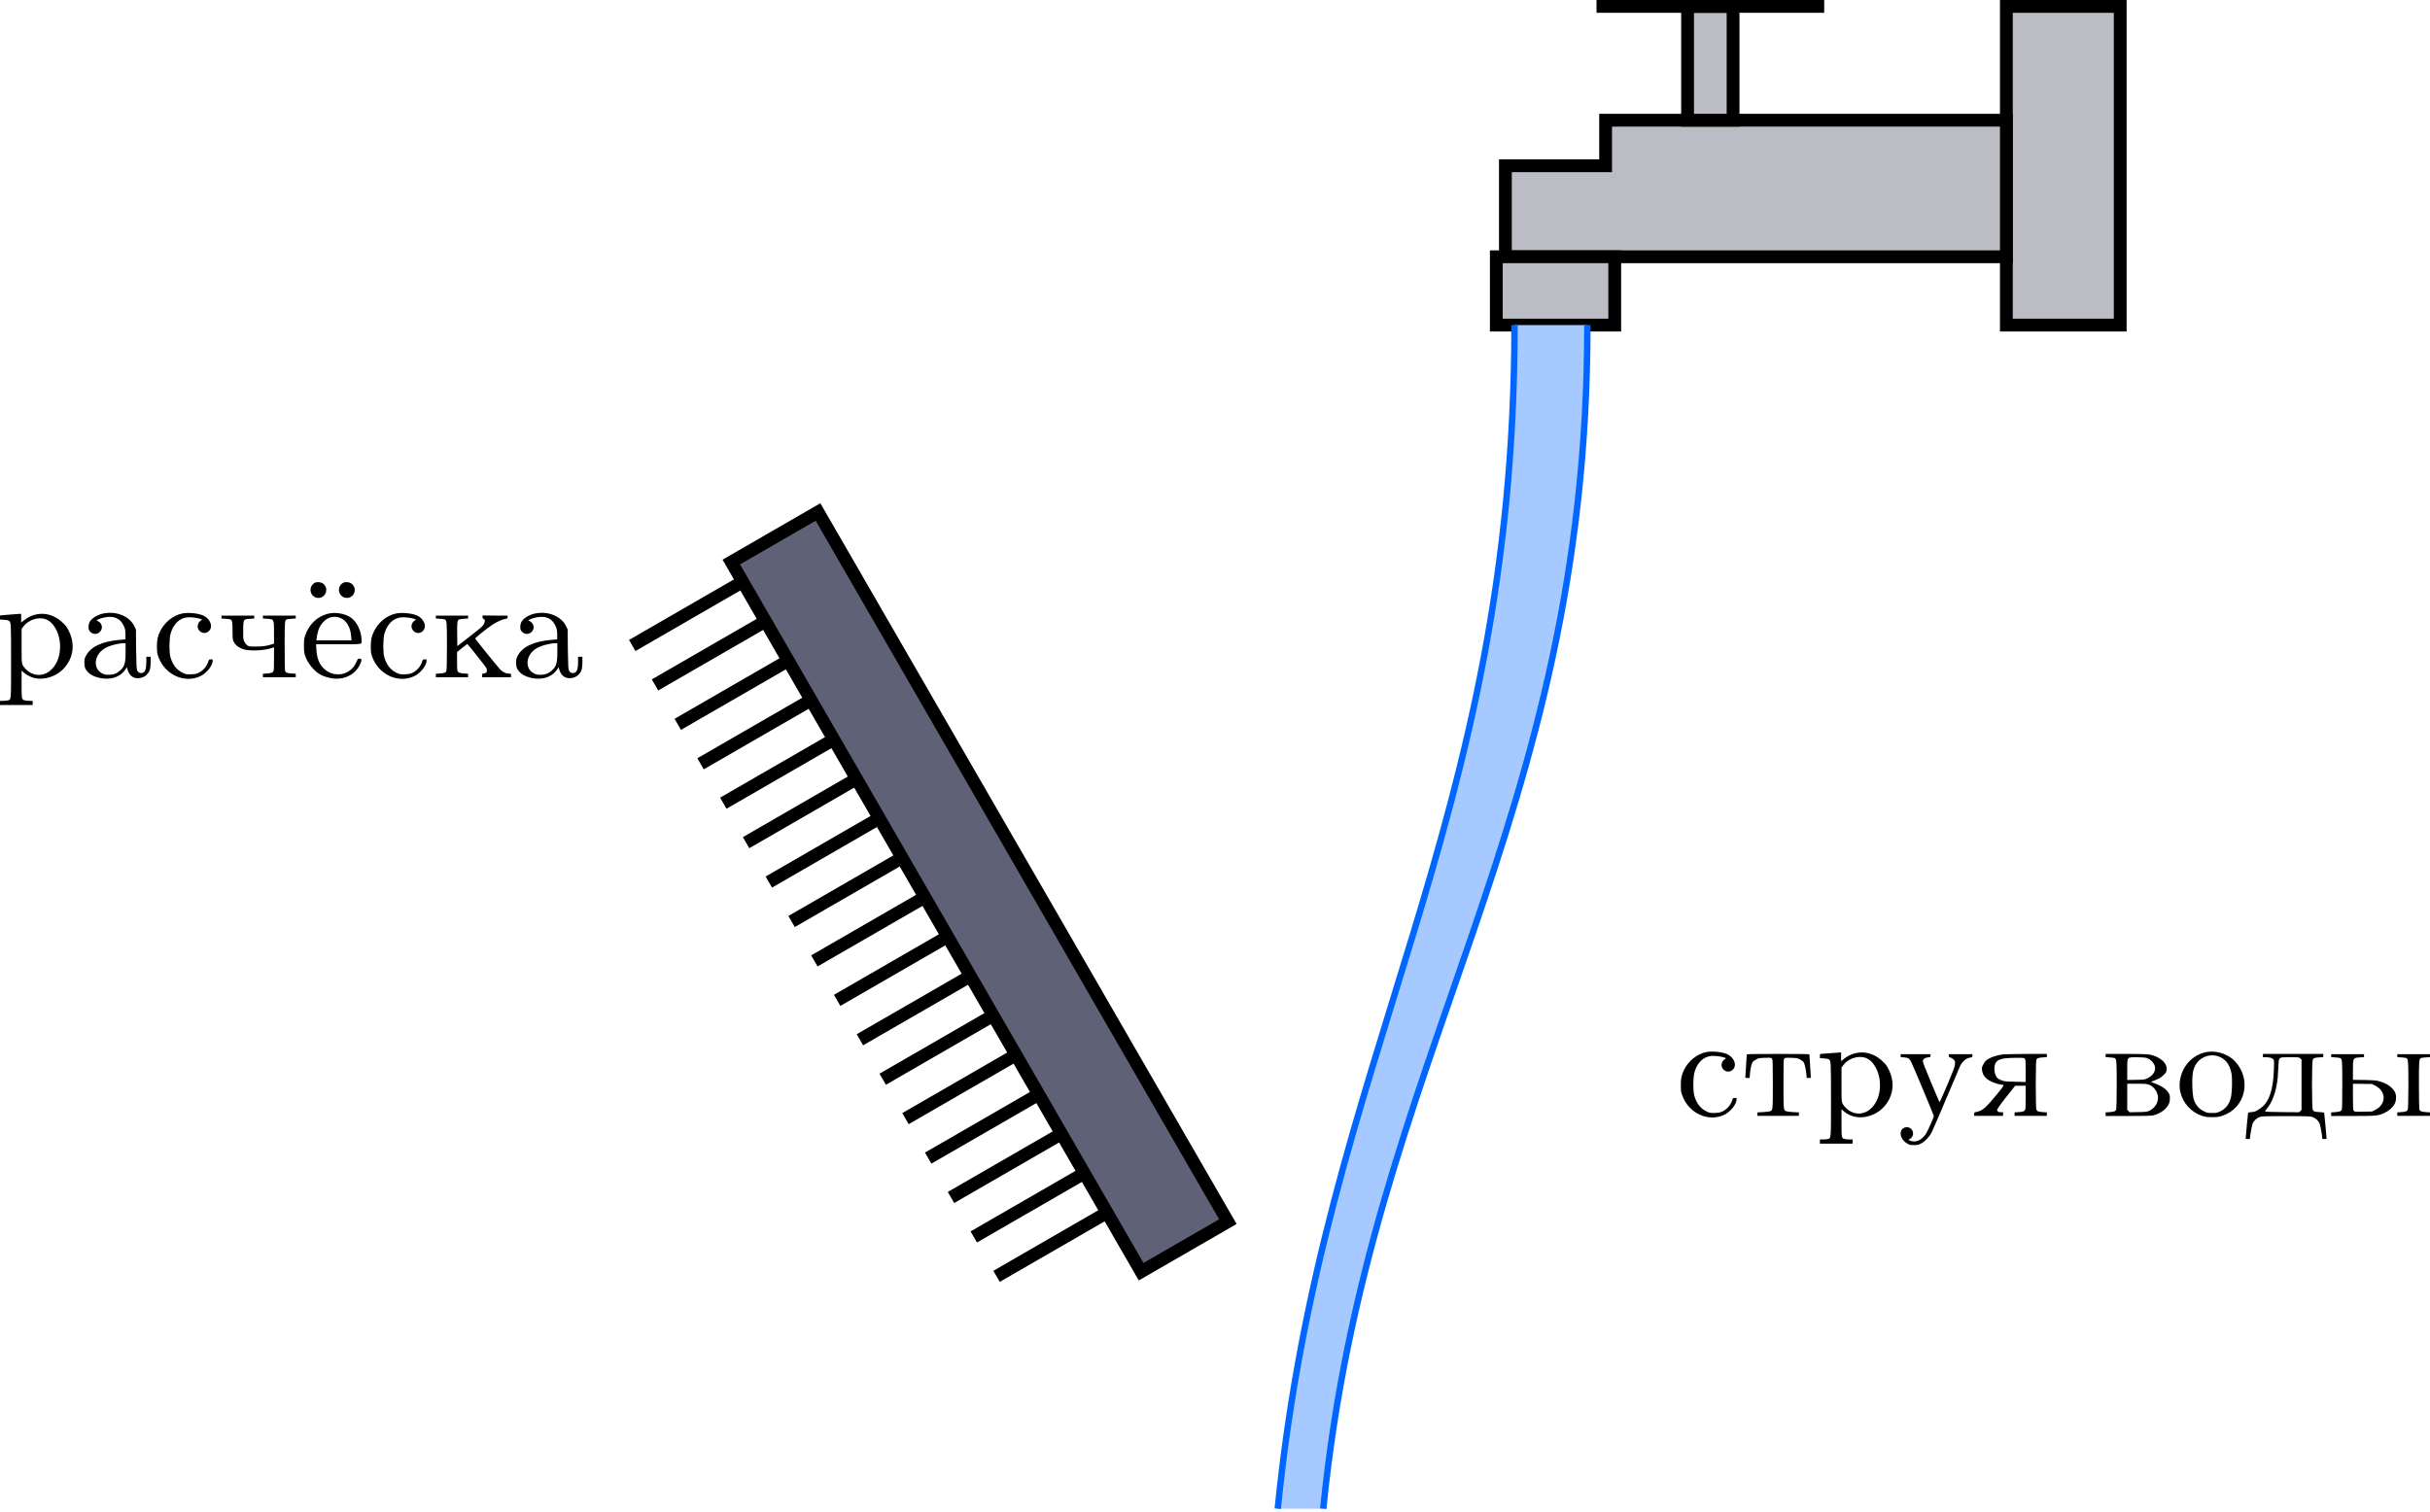
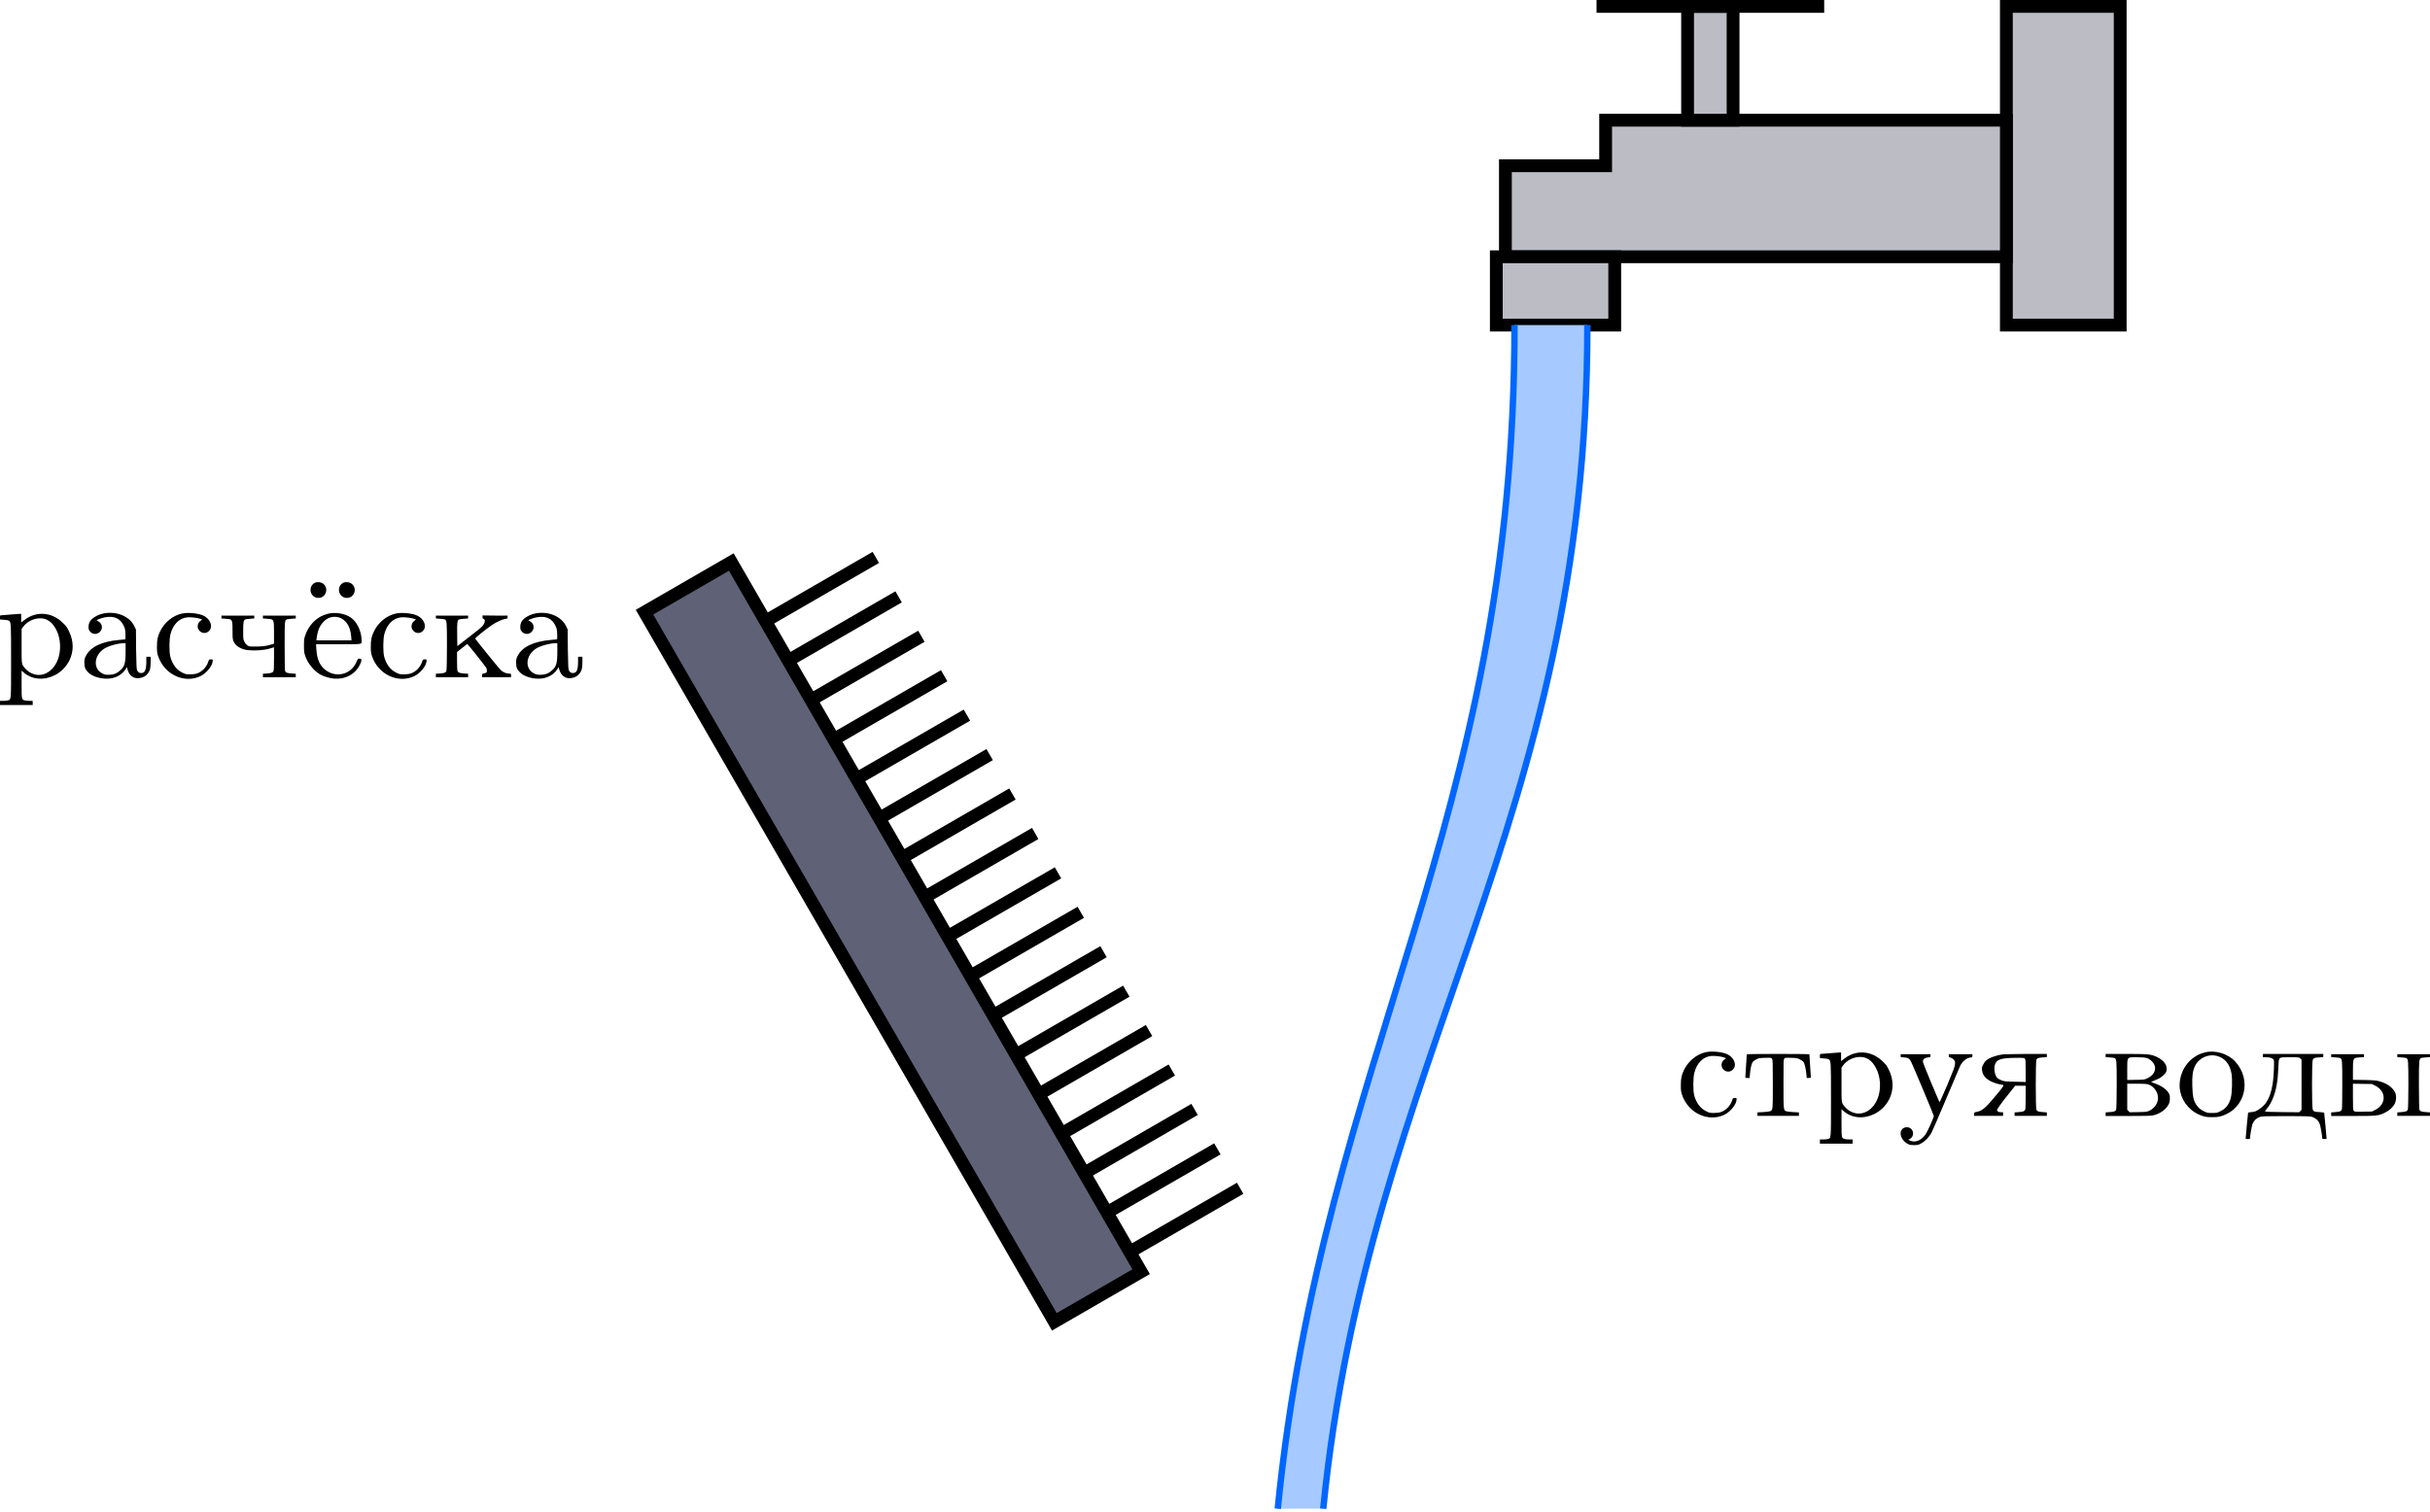
<svg xmlns="http://www.w3.org/2000/svg" xmlns:xlink="http://www.w3.org/1999/xlink" version="1.1" width="196.642pt" height="122.383pt" viewBox="-66.42 -70.008 151.263 94.141">
  <defs>
    <path id="g0-188" d="M.933-5.891C.493-5.667 .61-5.003 1.103-4.949C1.596-4.905 1.838-5.532 1.444-5.837C1.309-5.936 1.076-5.963 .933-5.891ZM2.699-5.891C2.26-5.667 2.385-5.003 2.869-4.949C3.371-4.905 3.613-5.532 3.21-5.837C3.084-5.936 2.842-5.963 2.699-5.891ZM1.713-3.954C1.381-3.865 1.094-3.703 .852-3.461C.601-3.21 .448-2.95 .332-2.618C.26-2.412 .251-2.331 .251-1.973S.26-1.542 .332-1.327C.484-.879 .87-.403 1.264-.179C1.515-.036 1.865 .054 2.152 .081C2.842 .126 3.443-.197 3.73-.78C3.865-1.067 3.865-1.166 3.703-1.166C3.613-1.166 3.604-1.157 3.506-.933C3.147-.117 2.125 .063 1.479-.556C1.201-.825 1.058-1.184 1.022-1.757L1.004-2.062H2.403C3.972-2.062 3.838-2.044 3.838-2.304C3.838-2.86 3.551-3.461 3.174-3.721C2.789-3.99 2.179-4.08 1.713-3.954ZM2.466-3.721C2.887-3.569 3.147-3.147 3.192-2.537L3.21-2.304H2.116H1.022L1.04-2.43C1.067-2.663 1.13-2.923 1.21-3.093C1.291-3.282 1.506-3.533 1.668-3.631C1.901-3.775 2.215-3.811 2.466-3.721Z" />
    <path id="g0-224" d="M1.56-3.972C1.175-3.882 .852-3.676 .726-3.443C.646-3.282 .637-3.031 .708-2.914C.888-2.636 1.246-2.636 1.426-2.905C1.56-3.102 1.488-3.362 1.273-3.488L1.157-3.56L1.291-3.622C1.515-3.721 1.847-3.784 2.071-3.766C2.43-3.739 2.69-3.56 2.851-3.21C2.932-3.04 2.95-2.977 2.959-2.69C2.968-2.511 2.959-2.367 2.95-2.367C2.932-2.367 2.762-2.349 2.573-2.331C1.497-2.242 .789-1.901 .502-1.345C.412-1.175 .403-1.121 .403-.915C.403-.628 .457-.493 .646-.305C.879-.072 1.363 .09 1.82 .081C2.277 .081 2.708-.126 2.95-.484L3.049-.637L3.084-.502C3.192-.09 3.497 .117 3.882 .036C4.089 0 4.25-.099 4.358-.251C4.492-.421 4.519-.547 4.528-.933V-1.282H4.394H4.259V-.933C4.25-.448 4.169-.269 3.936-.269C3.829-.269 3.757-.314 3.694-.421C3.649-.511 3.64-.655 3.622-1.748L3.613-2.977L3.515-3.183C3.219-3.811 2.376-4.151 1.56-3.972ZM2.968-1.587C2.968-.879 2.905-.664 2.618-.421C2.421-.242 2.206-.161 1.928-.161C1.722-.161 1.668-.17 1.506-.251C.933-.547 .995-1.372 1.632-1.784C1.91-1.964 2.457-2.116 2.824-2.125H2.968Z" />
    <path id="g0-226" d="M.269-3.766V-3.667L.511-3.649C.646-3.64 .789-3.622 .816-3.613C.95-3.551 .959-3.506 .959-1.946C.959-1.094 .941-.448 .924-.403C.888-.296 .798-.26 .52-.242L.269-.224V-.108V0H1.641C2.717 0 3.058-.009 3.21-.036C3.64-.126 4.017-.395 4.187-.717C4.25-.852 4.268-.924 4.268-1.094C4.268-1.282 4.259-1.327 4.178-1.453C4.035-1.686 3.712-1.901 3.264-2.053C3.111-2.107 3.084-2.125 3.129-2.143C3.578-2.313 3.685-2.367 3.856-2.529C3.936-2.591 4.017-2.69 4.035-2.744C4.169-3.075 3.945-3.443 3.461-3.676C3.093-3.847 2.932-3.865 1.524-3.865H.269ZM2.789-3.622C3.058-3.551 3.309-3.291 3.344-3.04C3.38-2.771 3.201-2.502 2.869-2.349C2.69-2.26 2.663-2.26 2.152-2.251L1.614-2.242V-2.878C1.614-3.703 1.578-3.658 2.224-3.658C2.475-3.658 2.726-3.64 2.789-3.622ZM2.977-1.946C3.255-1.838 3.488-1.533 3.524-1.219C3.569-.861 3.353-.511 3.004-.332C2.842-.26 2.806-.251 2.295-.242L1.766-.233L1.695-.305L1.614-.386V-1.193V-2.008H2.215C2.735-2.008 2.833-2 2.977-1.946Z" />
    <path id="g0-228" d="M1.103-3.757V-3.658H1.282C1.515-3.658 1.677-3.613 1.748-3.533C1.802-3.47 1.802-3.416 1.784-2.887C1.748-1.641 1.488-.87 .977-.502C.708-.305 .619-.26 .386-.242C.269-.233 .179-.215 .179-.206S.143 .161 .099 .592C.063 1.031 .027 1.399 .027 1.417C.027 1.426 .09 1.435 .161 1.435S.296 1.426 .296 1.408C.296 1.255 .403 .646 .448 .511C.529 .296 .69 .143 .897 .063C1.049 .018 1.175 .009 2.546 .009C3.909 .009 4.044 .018 4.187 .063C4.402 .143 4.564 .296 4.645 .511C4.689 .646 4.797 1.255 4.797 1.408C4.797 1.426 4.86 1.435 4.932 1.435S5.066 1.426 5.066 1.417C5.066 1.399 5.03 1.031 4.994 .592C4.949 .161 4.914-.197 4.914-.206S4.788-.233 4.636-.242C4.304-.26 4.268-.278 4.205-.386C4.142-.511 4.142-3.38 4.205-3.506C4.268-3.613 4.313-3.631 4.609-3.649L4.86-3.667V-3.766V-3.865H2.977H1.103ZM3.434-3.578L3.506-3.506V-1.946V-.386L3.434-.305L3.353-.233L2.304-.242C1.551-.251 1.246-.26 1.237-.287C1.228-.305 1.282-.386 1.363-.475C1.632-.789 1.856-1.345 1.955-1.919C2.017-2.277 2.035-2.43 2.062-3.022C2.098-3.703 2.035-3.658 2.789-3.658C3.353-3.658 3.362-3.658 3.434-3.578Z" />
    <path id="g0-234" d="M.269-3.757V-3.667L.511-3.649C.646-3.64 .789-3.622 .816-3.613C.95-3.551 .959-3.506 .959-1.946C.959-1.094 .941-.448 .924-.403C.888-.296 .798-.26 .52-.242L.269-.224V-.117V-.009H1.273H2.277V-.117V-.224L2.026-.242C1.748-.26 1.659-.296 1.614-.403C1.596-.448 1.587-.726 1.587-1.031V-1.578L1.901-1.829C2.071-1.964 2.215-2.071 2.224-2.08C2.251-2.08 3.353-.69 3.407-.592C3.461-.484 3.461-.341 3.407-.296C3.38-.278 3.309-.251 3.255-.242C3.156-.233 3.147-.224 3.147-.117V-.009H4.044H4.949V-.126C4.949-.233 4.94-.233 4.842-.233C4.645-.233 4.447-.323 4.295-.466C4.178-.583 2.798-2.286 2.717-2.412C2.699-2.448 3.371-2.995 3.766-3.264C4.035-3.443 4.42-3.622 4.591-3.64C4.725-3.658 4.734-3.667 4.734-3.757V-3.847H3.954L3.174-3.856V-3.757C3.174-3.685 3.192-3.658 3.237-3.64C3.335-3.613 3.344-3.479 3.264-3.335C3.174-3.174 3.156-3.147 2.322-2.502L1.605-1.946L1.596-2.672C1.587-3.434 1.596-3.542 1.713-3.604C1.748-3.622 1.892-3.64 2.026-3.649L2.277-3.667V-3.757V-3.847H1.273H.269Z" />
    <path id="g0-238" d="M1.829-3.954C1.551-3.882 1.39-3.811 1.175-3.658C.493-3.201 .134-2.295 .314-1.488C.466-.807 .986-.233 1.668-.009C1.901 .063 1.973 .072 2.286 .072C2.609 .072 2.681 .063 2.914-.009C4.358-.475 4.779-2.26 3.721-3.398C3.264-3.891 2.457-4.125 1.829-3.954ZM2.591-3.739C3.093-3.604 3.389-3.237 3.497-2.645C3.56-2.286 3.533-1.426 3.452-1.121C3.344-.708 3.129-.439 2.771-.278C2.609-.197 2.555-.188 2.286-.188C2.026-.188 1.973-.197 1.811-.278C1.569-.386 1.408-.529 1.282-.735C1.121-1.004 1.076-1.255 1.058-1.856C1.04-2.475 1.076-2.798 1.219-3.102C1.462-3.613 2.044-3.882 2.591-3.739Z" />
    <path id="g0-240" d="M.897-3.909C.628-3.891 .368-3.873 .332-3.865C.278-3.865 .269-3.847 .269-3.739V-3.604L.502-3.587C.628-3.578 .771-3.56 .807-3.533C.959-3.452 .959-3.47 .959-1.004C.959 1.524 .968 1.372 .753 1.435C.69 1.453 .556 1.462 .457 1.462H.269V1.596V1.722H1.282H2.304V1.596V1.462H2.116C2.017 1.462 1.883 1.453 1.82 1.435C1.614 1.381 1.614 1.372 1.614 .421V-.421L1.766-.287C2.268 .134 2.968 .206 3.64-.117C4.053-.314 4.376-.637 4.591-1.058C4.869-1.632 4.86-2.26 4.564-2.869C4.456-3.102 4.385-3.201 4.196-3.38C3.506-4.071 2.537-4.151 1.784-3.569L1.587-3.416V-3.685V-3.954H1.488C1.435-3.945 1.166-3.927 .897-3.909ZM3.174-3.596C3.389-3.488 3.497-3.389 3.64-3.183C3.99-2.699 4.107-1.928 3.927-1.282C3.649-.305 2.798 .126 2.08-.341C1.991-.395 1.874-.502 1.82-.574C1.605-.834 1.614-.78 1.614-1.955V-3.013L1.704-3.138C1.955-3.488 2.394-3.694 2.833-3.676C2.977-3.667 3.084-3.64 3.174-3.596Z" />
    <path id="g0-241" d="M1.865-3.972C1.3-3.847 .798-3.434 .52-2.887C.359-2.555 .314-2.349 .314-1.919C.314-1.587 .323-1.515 .395-1.3C.789-.17 2.017 .395 3.013-.072C3.389-.251 3.775-.717 3.784-1.022C3.793-1.121 3.784-1.121 3.676-1.121C3.56-1.121 3.551-1.121 3.506-.968C3.398-.646 3.147-.377 2.851-.26C2.717-.206 2.618-.197 2.394-.188C2.134-.188 2.089-.197 1.91-.287C1.533-.466 1.282-.798 1.148-1.282C1.067-1.578 1.076-2.385 1.157-2.699C1.246-3.013 1.354-3.21 1.533-3.407C1.722-3.604 1.946-3.712 2.215-3.739C2.439-3.757 2.869-3.703 3.022-3.64L3.129-3.596L3.04-3.533C2.851-3.407 2.789-3.147 2.914-2.959C3.093-2.69 3.461-2.699 3.622-2.977C3.793-3.255 3.578-3.685 3.183-3.856C2.851-3.999 2.224-4.053 1.865-3.972Z" />
    <path id="g0-242" d="M.323-3.829C.323-3.811 .305-3.488 .278-3.111C.26-2.744 .233-2.421 .233-2.403C.233-2.376 .278-2.367 .368-2.367H.502L.52-2.6C.547-2.932 .61-3.228 .681-3.344C.726-3.407 .807-3.47 .915-3.524C1.067-3.604 1.13-3.613 1.47-3.622C1.838-3.631 1.847-3.631 1.901-3.56C1.937-3.497 1.946-3.335 1.946-2C1.946-.359 1.946-.359 1.775-.296C1.731-.278 1.533-.251 1.336-.242L.986-.224V-.117V-.009H2.277H3.569V-.117V-.224L3.21-.242C3.022-.251 2.824-.278 2.78-.296C2.609-.359 2.609-.359 2.609-2C2.609-3.335 2.609-3.497 2.654-3.56C2.699-3.631 2.717-3.631 3.084-3.622C3.425-3.613 3.479-3.604 3.631-3.524C3.739-3.47 3.829-3.407 3.865-3.344C3.936-3.228 3.999-2.932 4.035-2.6L4.053-2.367H4.187C4.268-2.367 4.313-2.376 4.313-2.403C4.313-2.421 4.295-2.744 4.268-3.111C4.25-3.488 4.223-3.811 4.223-3.829C4.223-3.856 3.811-3.865 2.277-3.865C.735-3.865 .323-3.856 .323-3.829Z" />
    <path id="g0-243" d="M.179-3.757V-3.667L.386-3.649C.655-3.631 .735-3.578 .843-3.344C.986-3.058 2.242-.045 2.242 0C2.242 .099 1.847 .977 1.722 1.157C1.453 1.524 1.085 1.677 .762 1.533L.655 1.479L.753 1.426C1.049 1.264 1.004 .825 .69 .717C.583 .69 .547 .69 .439 .717C.018 .852 .126 1.47 .61 1.731C.735 1.802 .798 1.811 1.013 1.811C1.246 1.811 1.282 1.802 1.462 1.704C1.695 1.578 1.964 1.3 2.107 1.022C2.161 .915 2.573-.027 3.013-1.076C3.452-2.116 3.847-3.04 3.882-3.12C4.035-3.416 4.259-3.604 4.519-3.64C4.636-3.658 4.645-3.667 4.645-3.757V-3.847H3.909H3.174V-3.757C3.174-3.676 3.192-3.658 3.273-3.64C3.318-3.631 3.407-3.578 3.47-3.524C3.569-3.416 3.569-3.407 3.56-3.228C3.551-3.067 3.47-2.869 3.084-1.937C2.824-1.336 2.609-.852 2.6-.861C2.582-.87 2.349-1.435 2.062-2.107C1.695-2.995 1.551-3.353 1.56-3.416C1.578-3.551 1.695-3.631 1.883-3.649C2.026-3.658 2.035-3.667 2.035-3.757V-3.847H1.103H.179Z" />
    <path id="g0-247" d="M.233-3.757V-3.667L.484-3.649C.619-3.64 .753-3.622 .78-3.613C.906-3.56 .924-3.443 .924-2.896C.924-2.439 .933-2.367 .986-2.242C1.094-2.017 1.264-1.874 1.578-1.757C1.937-1.632 2.86-1.659 3.3-1.811L3.506-1.874V-1.175C3.506-.789 3.497-.448 3.479-.403C3.434-.296 3.344-.26 3.067-.242L2.815-.224V-.117V-.009H3.838H4.86V-.117V-.224L4.609-.242C4.322-.26 4.232-.296 4.196-.403C4.178-.448 4.169-1.094 4.169-1.946C4.169-3.506 4.169-3.551 4.304-3.613C4.34-3.622 4.474-3.64 4.609-3.649L4.86-3.667V-3.757V-3.847H3.838H2.815V-3.757V-3.667L3.067-3.649C3.515-3.622 3.506-3.631 3.506-2.762V-2.098L3.3-2.035C3.004-1.946 2.753-1.919 2.331-1.919C1.982-1.919 1.955-1.919 1.847-1.991C1.775-2.044 1.704-2.125 1.659-2.224C1.587-2.367 1.587-2.412 1.587-2.896C1.587-3.443 1.605-3.56 1.731-3.613C1.757-3.622 1.892-3.64 2.026-3.649L2.277-3.667V-3.757V-3.847H1.255H.233Z" />
    <path id="g0-251" d="M.233-3.757V-3.667L.484-3.649C.619-3.64 .753-3.622 .78-3.613C.924-3.551 .924-3.506 .924-1.946C.924-1.094 .915-.448 .897-.403C.852-.296 .771-.26 .484-.242L.233-.224V-.108V0H1.551C3.058 0 3.183-.009 3.578-.206C3.856-.341 4.071-.538 4.187-.762C4.295-.968 4.304-1.3 4.196-1.497C4.044-1.784 3.694-2.035 3.264-2.152C3.075-2.215 2.941-2.224 2.313-2.242L1.587-2.251V-2.833C1.587-3.622 1.587-3.622 2.026-3.649L2.277-3.667V-3.757V-3.847H1.255H.233ZM2.968-1.892C3.676-1.542 3.676-.726 2.968-.377L2.771-.278L2.224-.269C1.686-.26 1.686-.26 1.632-.332C1.596-.386 1.587-.511 1.587-1.201V-2.008L2.179-2L2.771-1.991ZM4.349-3.757V-3.667L4.591-3.649C4.725-3.64 4.869-3.622 4.896-3.613C5.03-3.551 5.039-3.506 5.039-1.946C5.039-1.094 5.021-.448 5.003-.403C4.967-.296 4.878-.26 4.6-.242L4.349-.224V-.117V-.009H5.362H6.384V-.117V-.224L6.133-.242C5.855-.26 5.765-.296 5.721-.403C5.712-.448 5.694-1.094 5.694-1.946C5.694-3.506 5.703-3.551 5.837-3.613C5.864-3.622 5.999-3.64 6.142-3.649L6.384-3.667V-3.757V-3.847H5.362H4.349Z" />
    <path id="g0-255" d="M1.946-3.838C1.515-3.784 1.094-3.631 .888-3.452C.825-3.398 .744-3.282 .699-3.183C.628-3.049 .619-2.995 .637-2.86C.672-2.457 .995-2.17 1.587-2.008C1.713-1.973 1.838-1.946 1.874-1.946C2.035-1.946 2.017-1.901 1.596-1.39C.879-.52 .672-.332 .323-.26C.143-.224 .143-.224 .143-.117V-.009H1.049H1.946V-.126V-.233H1.811C1.731-.233 1.659-.251 1.623-.287C1.56-.332 1.56-.35 1.596-.43C1.641-.529 1.955-.959 2.421-1.533L2.699-1.883H3.022H3.353V-1.184C3.353-.798 3.344-.448 3.327-.403C3.282-.296 3.201-.26 2.914-.242L2.663-.224V-.117V-.009H3.667H4.671V-.117V-.224L4.429-.242C4.142-.26 4.053-.296 4.017-.403C3.999-.448 3.981-1.094 3.981-1.946S3.999-3.443 4.017-3.488C4.053-3.596 4.142-3.631 4.429-3.649L4.671-3.667V-3.766V-3.865H3.407C2.708-3.856 2.053-3.847 1.946-3.838ZM3.309-3.56C3.344-3.506 3.353-3.38 3.353-2.806V-2.116L2.699-2.134C2.125-2.143 2.026-2.152 1.865-2.215C1.757-2.251 1.632-2.322 1.587-2.367C1.435-2.529 1.363-2.905 1.435-3.183C1.533-3.524 1.811-3.613 2.735-3.622C3.246-3.622 3.264-3.622 3.309-3.56Z" />
  </defs>
  <g id="page1">
    <path d="M58.473-49.766V-69.609H65.559V-49.766Z" fill="#bbbcc4" />
    <path d="M58.473-49.766V-69.609H65.559V-49.766Z" stroke="#000" fill="none" stroke-width=".797" stroke-miterlimit="10" />
    <path d="M27.289-54.02H58.473V-62.523H33.527V-59.688H27.289Z" fill="#bbbcc4" />
    <path d="M27.289-54.02H58.473V-62.523H33.527V-59.688H27.289Z" stroke="#000" fill="none" stroke-width=".797" stroke-miterlimit="10" />
    <path d="M26.723-54.02V-49.766H34.094V-54.02Z" fill="#bbbcc4" />
    <path d="M26.723-54.02V-49.766H34.094V-54.02Z" stroke="#000" fill="none" stroke-width=".797" stroke-miterlimit="10" />
    <path d="M38.629-62.523V-69.609H41.461V-62.523Z" fill="#bbbcc4" />
    <path d="M38.629-62.523V-69.609H41.461V-62.523Z" stroke="#000" fill="none" stroke-width=".797" stroke-miterlimit="10" />
    <path d="M32.961-69.609H47.133" stroke="#000" fill="none" stroke-width=".797" stroke-miterlimit="10" />
    <path d="M27.855-49.766C27.855-18.586 15.949-4.414 13.117 23.934H15.949C18.785-4.414 32.391-18.586 32.391-49.766Z" fill="#a6c9ff" />
    <path d="M27.855-49.766C27.855-18.586 15.949-4.414 13.117 23.934" stroke="#06f" fill="none" stroke-width=".399" stroke-miterlimit="10" />
    <path d="M32.391-49.766C32.391-18.586 18.785-4.414 15.949 23.934" stroke="#06f" fill="none" stroke-width=".399" stroke-miterlimit="10" />
-     <path d="M-20.898-35.012L-15.5-38.129L10.012 6.059L4.613 9.176Z" fill="#5f6276" />
-     <path d="M-20.898-35.012L-15.5-38.129L10.012 6.059L4.613 9.176Z" stroke="#000" fill="none" stroke-width=".797" stroke-miterlimit="10" />
-     <path d="M-20.191-33.785L-27.066-29.816" stroke="#000" fill="none" stroke-width=".797" stroke-miterlimit="10" />
-     <path d="M-18.773-31.328L-25.648-27.359" stroke="#000" fill="none" stroke-width=".797" stroke-miterlimit="10" />
-     <path d="M-17.355-28.875L-24.23-24.906" stroke="#000" fill="none" stroke-width=".797" stroke-miterlimit="10" />
-     <path d="M-15.938-26.418L-22.812-22.449" stroke="#000" fill="none" stroke-width=".797" stroke-miterlimit="10" />
-     <path d="M-14.523-23.965L-21.395-19.996" stroke="#000" fill="none" stroke-width=".797" stroke-miterlimit="10" />
-     <path d="M-13.105-21.508L-19.977-17.539" stroke="#000" fill="none" stroke-width=".797" stroke-miterlimit="10" />
-     <path d="M-11.688-19.055L-18.562-15.086" stroke="#000" fill="none" stroke-width=".797" stroke-miterlimit="10" />
-     <path d="M-10.27-16.598L-17.145-12.629" stroke="#000" fill="none" stroke-width=".797" stroke-miterlimit="10" />
-     <path d="M-8.852-14.145L-15.727-10.176" stroke="#000" fill="none" stroke-width=".797" stroke-miterlimit="10" />
-     <path d="M-7.434-11.688L-14.309-7.719" stroke="#000" fill="none" stroke-width=".797" stroke-miterlimit="10" />
-     <path d="M-6.016-9.234L-12.891-5.266" stroke="#000" fill="none" stroke-width=".797" stroke-miterlimit="10" />
-     <path d="M-4.602-6.777L-11.473-2.809" stroke="#000" fill="none" stroke-width=".797" stroke-miterlimit="10" />
-     <path d="M-3.184-4.324L-10.055-.355" stroke="#000" fill="none" stroke-width=".797" stroke-miterlimit="10" />
-     <path d="M-1.766-1.867L-8.641 2.102" stroke="#000" fill="none" stroke-width=".797" stroke-miterlimit="10" />
-     <path d="M-.348 .586L-7.223 4.555" stroke="#000" fill="none" stroke-width=".797" stroke-miterlimit="10" />
-     <path d="M1.07 3.043L-5.805 7.012" stroke="#000" fill="none" stroke-width=".797" stroke-miterlimit="10" />
-     <path d="M2.488 5.496L-4.387 9.465" stroke="#000" fill="none" stroke-width=".797" stroke-miterlimit="10" />
+     <path d="M4.613 9.176L-.789 12.297L-26.301-31.891L-20.898-35.012Z" fill="#5f6276" />
+     <path d="M4.613 9.176L-.789 12.297L-26.301-31.891L-20.898-35.012Z" stroke="#000" fill="none" stroke-width=".797" stroke-miterlimit="10" />
+     <path d="M3.902 7.949L10.777 3.981" stroke="#000" fill="none" stroke-width=".797" stroke-miterlimit="10" />
+     <path d="M2.484 5.496L9.359 1.527" stroke="#000" fill="none" stroke-width=".797" stroke-miterlimit="10" />
+     <path d="M1.07 3.039L7.941-.93" stroke="#000" fill="none" stroke-width=".797" stroke-miterlimit="10" />
+     <path d="M-.348 .586L6.523-3.383" stroke="#000" fill="none" stroke-width=".797" stroke-miterlimit="10" />
+     <path d="M-1.766-1.871L5.106-5.84" stroke="#000" fill="none" stroke-width=".797" stroke-miterlimit="10" />
+     <path d="M-3.184-4.324L3.691-8.293" stroke="#000" fill="none" stroke-width=".797" stroke-miterlimit="10" />
+     <path d="M-4.602-6.781L2.273-10.75" stroke="#000" fill="none" stroke-width=".797" stroke-miterlimit="10" />
+     <path d="M-6.019-9.234L.856-13.203" stroke="#000" fill="none" stroke-width=".797" stroke-miterlimit="10" />
+     <path d="M-7.438-11.691L-.562-15.66" stroke="#000" fill="none" stroke-width=".797" stroke-miterlimit="10" />
+     <path d="M-8.852-14.145L-1.98-18.113" stroke="#000" fill="none" stroke-width=".797" stroke-miterlimit="10" />
+     <path d="M-10.27-16.602L-3.398-20.57" stroke="#000" fill="none" stroke-width=".797" stroke-miterlimit="10" />
+     <path d="M-11.688-19.055L-4.816-23.023" stroke="#000" fill="none" stroke-width=".797" stroke-miterlimit="10" />
+     <path d="M-13.105-21.512L-6.231-25.48" stroke="#000" fill="none" stroke-width=".797" stroke-miterlimit="10" />
+     <path d="M-14.523-23.965L-7.648-27.934" stroke="#000" fill="none" stroke-width=".797" stroke-miterlimit="10" />
+     <path d="M-15.941-26.422L-9.066-30.391" stroke="#000" fill="none" stroke-width=".797" stroke-miterlimit="10" />
+     <path d="M-17.359-28.875L-10.484-32.844" stroke="#000" fill="none" stroke-width=".797" stroke-miterlimit="10" />
+     <path d="M-18.773-31.332L-11.902-35.301" stroke="#000" fill="none" stroke-width=".797" stroke-miterlimit="10" />
    <g transform="matrix(1 0 0 1 -96.8133 -51.7649)">
      <use x="30.124" y="23.934" xlink:href="#g0-240" />
      <use x="35.243" y="23.934" xlink:href="#g0-224" />
      <use x="39.849" y="23.934" xlink:href="#g0-241" />
      <use x="43.944" y="23.934" xlink:href="#g0-247" />
      <use x="49.063" y="23.934" xlink:href="#g0-188" />
      <use x="53.161" y="23.934" xlink:href="#g0-241" />
      <use x="57.256" y="23.934" xlink:href="#g0-234" />
      <use x="62.118" y="23.934" xlink:href="#g0-224" />
    </g>
    <g transform="matrix(1 0 0 1 7.7708 -24.45366)">
      <use x="30.124" y="23.934" xlink:href="#g0-241" />
      <use x="34.219" y="23.934" xlink:href="#g0-242" />
      <use x="38.826" y="23.934" xlink:href="#g0-240" />
      <use x="43.944" y="23.934" xlink:href="#g0-243" />
      <use x="48.551" y="23.934" xlink:href="#g0-255" />
      <use x="56.612" y="23.934" xlink:href="#g0-226" />
      <use x="61.219" y="23.934" xlink:href="#g0-238" />
      <use x="65.57" y="23.934" xlink:href="#g0-228" />
      <use x="70.688" y="23.934" xlink:href="#g0-251" />
    </g>
  </g>
</svg>
